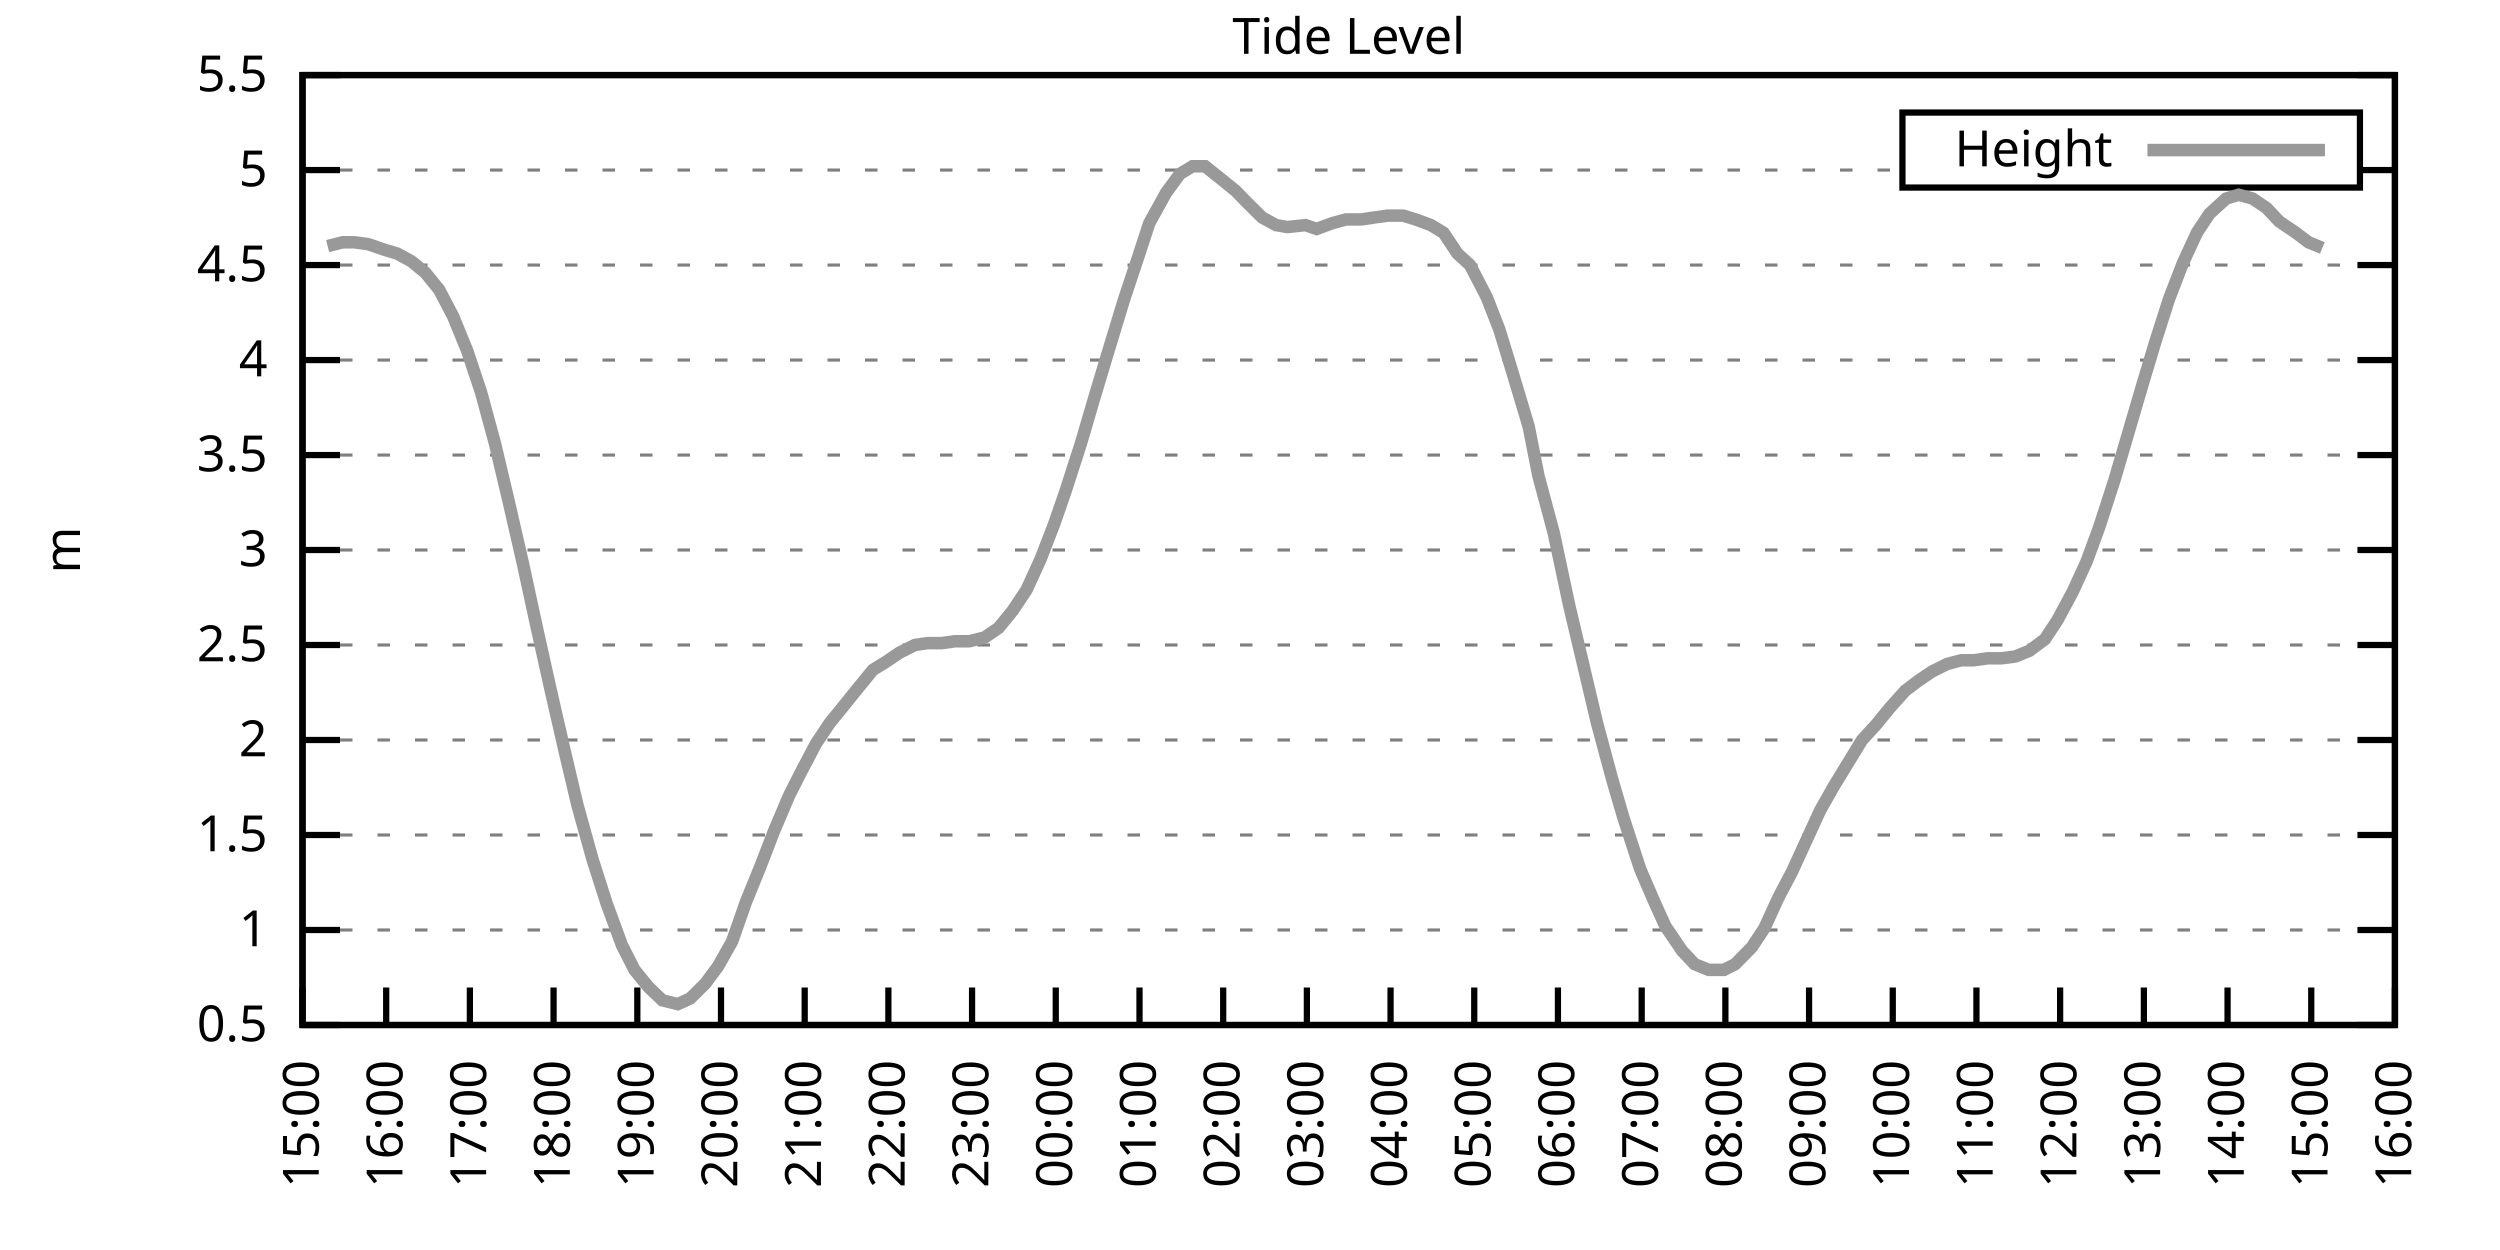
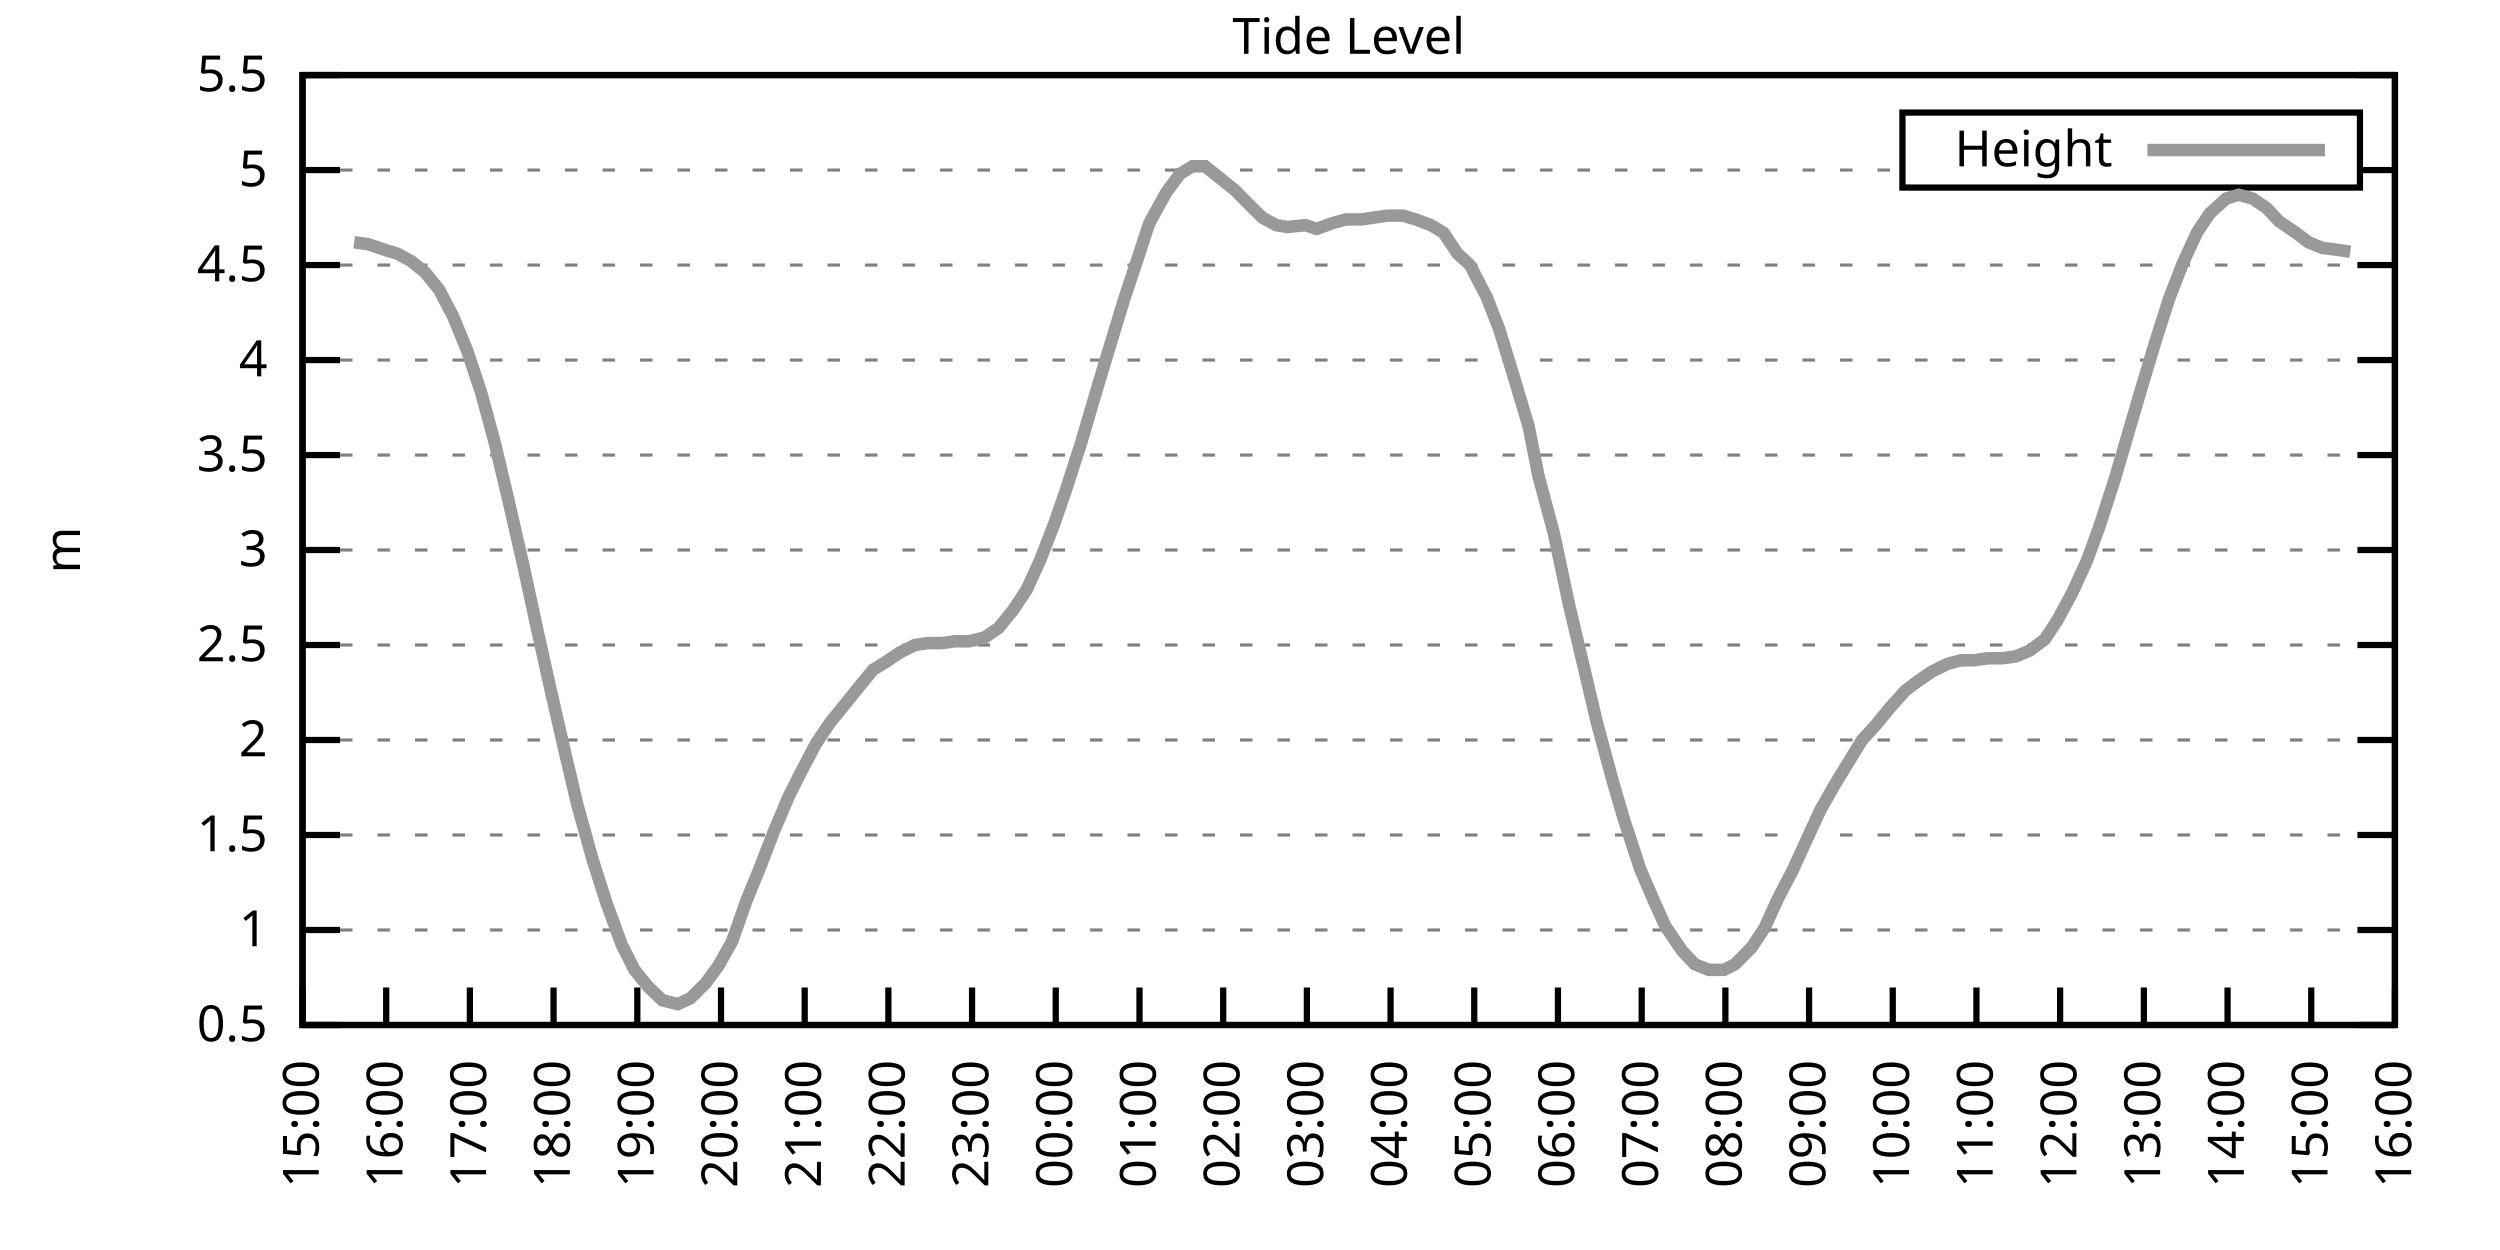
<svg xmlns="http://www.w3.org/2000/svg" xmlns:xlink="http://www.w3.org/1999/xlink" width="400" height="200" viewBox="0 0 400 200">
  <g id="gnuplot_canvas">
    <rect x="0" y="0" width="400" height="200" fill="none" />
    <defs>
      <circle id="gpDot" r="0.5" stroke-width="0.5" stroke="currentColor" />
      <path id="gpPt0" stroke-width="0.333" stroke="currentColor" d="M-1,0 h2 M0,-1 v2" />
      <path id="gpPt1" stroke-width="0.333" stroke="currentColor" d="M-1,-1 L1,1 M1,-1 L-1,1" />
      <path id="gpPt2" stroke-width="0.333" stroke="currentColor" d="M-1,0 L1,0 M0,-1 L0,1 M-1,-1 L1,1 M-1,1 L1,-1" />
      <rect id="gpPt3" stroke-width="0.333" stroke="currentColor" x="-1" y="-1" width="2" height="2" />
      <rect id="gpPt4" stroke-width="0.333" stroke="currentColor" fill="currentColor" x="-1" y="-1" width="2" height="2" />
      <circle id="gpPt5" stroke-width="0.333" stroke="currentColor" cx="0" cy="0" r="1" />
      <use xlink:href="#gpPt5" id="gpPt6" fill="currentColor" stroke="none" />
      <path id="gpPt7" stroke-width="0.333" stroke="currentColor" d="M0,-1.33 L-1.33,0.67 L1.33,0.67 z" />
      <use xlink:href="#gpPt7" id="gpPt8" fill="currentColor" stroke="none" />
      <use xlink:href="#gpPt7" id="gpPt9" stroke="currentColor" transform="rotate(180)" />
      <use xlink:href="#gpPt9" id="gpPt10" fill="currentColor" stroke="none" />
      <use xlink:href="#gpPt3" id="gpPt11" stroke="currentColor" transform="rotate(45)" />
      <use xlink:href="#gpPt11" id="gpPt12" fill="currentColor" stroke="none" />
      <path id="gpPt13" stroke-width="0.333" stroke="currentColor" d="M0,1.330 L1.265,0.411 L0.782,-1.067 L-0.782,-1.076 L-1.265,0.411 z" />
      <use xlink:href="#gpPt13" id="gpPt14" fill="currentColor" stroke="none" />
      <filter id="textbox" filterUnits="objectBoundingBox" x="0" y="0" height="1" width="1">
        <feFlood flood-color="white" flood-opacity="1" result="bgnd" />
        <feComposite in="SourceGraphic" in2="bgnd" operator="atop" />
      </filter>
      <filter id="greybox" filterUnits="objectBoundingBox" x="0" y="0" height="1" width="1">
        <feFlood flood-color="lightgrey" flood-opacity="1" result="grey" />
        <feComposite in="SourceGraphic" in2="grey" operator="atop" />
      </filter>
    </defs>
    <g fill="none" color="white" stroke="currentColor" stroke-width="1.00" stroke-linecap="butt" stroke-linejoin="miter">
</g>
    <g fill="none" color="black" stroke="currentColor" stroke-width="1.00" stroke-linecap="butt" stroke-linejoin="miter">
      <g stroke="none" shape-rendering="crispEdges">
        <polygon fill="rgb(255, 255, 255)" points="48.40,164.00 383.18,164.00 383.18,12.02 48.40,12.02 " />
      </g>
    </g>
    <g fill="none" color="black" stroke="currentColor" stroke-width="1.00" stroke-linecap="butt" stroke-linejoin="miter">
</g>
    <g fill="none" color="black" stroke="black" stroke-width="0.50" stroke-linecap="butt" stroke-linejoin="miter">
</g>
    <g fill="none" color="gray" stroke="currentColor" stroke-width="0.50" stroke-linecap="butt" stroke-linejoin="miter">
      <path stroke="gray" stroke-dasharray="2,4" class="gridline" d="M48.40,164.00 L383.19,164.00  " />
    </g>
    <g fill="none" color="gray" stroke="gray" stroke-width="1.00" stroke-linecap="butt" stroke-linejoin="miter">
</g>
    <g fill="none" color="black" stroke="currentColor" stroke-width="1.00" stroke-linecap="butt" stroke-linejoin="miter">
      <path stroke="black" d="M48.40,164.00 L54.40,164.00 M383.19,164.00 L377.19,164.00  " />
      <g transform="translate(42.80,166.60)" stroke="none" fill="black" font-family="Sans" font-size="8.00" text-anchor="end">
        <text>
          <tspan font-family="Sans"> 0.5</tspan>
        </text>
      </g>
    </g>
    <g fill="none" color="black" stroke="currentColor" stroke-width="1.00" stroke-linecap="butt" stroke-linejoin="miter">
</g>
    <g fill="none" color="black" stroke="black" stroke-width="0.50" stroke-linecap="butt" stroke-linejoin="miter">
</g>
    <g fill="none" color="gray" stroke="currentColor" stroke-width="0.50" stroke-linecap="butt" stroke-linejoin="miter">
      <path stroke="gray" stroke-dasharray="2,4" class="gridline" d="M48.40,148.80 L383.19,148.80  " />
    </g>
    <g fill="none" color="gray" stroke="gray" stroke-width="1.00" stroke-linecap="butt" stroke-linejoin="miter">
</g>
    <g fill="none" color="black" stroke="currentColor" stroke-width="1.00" stroke-linecap="butt" stroke-linejoin="miter">
      <path stroke="black" d="M48.40,148.80 L54.40,148.80 M383.19,148.80 L377.19,148.80  " />
      <g transform="translate(42.80,151.40)" stroke="none" fill="black" font-family="Sans" font-size="8.00" text-anchor="end">
        <text>
          <tspan font-family="Sans"> 1</tspan>
        </text>
      </g>
    </g>
    <g fill="none" color="black" stroke="currentColor" stroke-width="1.00" stroke-linecap="butt" stroke-linejoin="miter">
</g>
    <g fill="none" color="black" stroke="black" stroke-width="0.50" stroke-linecap="butt" stroke-linejoin="miter">
</g>
    <g fill="none" color="gray" stroke="currentColor" stroke-width="0.50" stroke-linecap="butt" stroke-linejoin="miter">
      <path stroke="gray" stroke-dasharray="2,4" class="gridline" d="M48.40,133.60 L383.19,133.60  " />
    </g>
    <g fill="none" color="gray" stroke="gray" stroke-width="1.00" stroke-linecap="butt" stroke-linejoin="miter">
</g>
    <g fill="none" color="black" stroke="currentColor" stroke-width="1.00" stroke-linecap="butt" stroke-linejoin="miter">
      <path stroke="black" d="M48.40,133.60 L54.40,133.60 M383.19,133.60 L377.19,133.60  " />
      <g transform="translate(42.80,136.20)" stroke="none" fill="black" font-family="Sans" font-size="8.00" text-anchor="end">
        <text>
          <tspan font-family="Sans"> 1.5</tspan>
        </text>
      </g>
    </g>
    <g fill="none" color="black" stroke="currentColor" stroke-width="1.00" stroke-linecap="butt" stroke-linejoin="miter">
</g>
    <g fill="none" color="black" stroke="black" stroke-width="0.50" stroke-linecap="butt" stroke-linejoin="miter">
</g>
    <g fill="none" color="gray" stroke="currentColor" stroke-width="0.50" stroke-linecap="butt" stroke-linejoin="miter">
      <path stroke="gray" stroke-dasharray="2,4" class="gridline" d="M48.40,118.40 L383.19,118.40  " />
    </g>
    <g fill="none" color="gray" stroke="gray" stroke-width="1.00" stroke-linecap="butt" stroke-linejoin="miter">
</g>
    <g fill="none" color="black" stroke="currentColor" stroke-width="1.00" stroke-linecap="butt" stroke-linejoin="miter">
      <path stroke="black" d="M48.40,118.40 L54.40,118.40 M383.19,118.40 L377.19,118.40  " />
      <g transform="translate(42.80,121.00)" stroke="none" fill="black" font-family="Sans" font-size="8.00" text-anchor="end">
        <text>
          <tspan font-family="Sans"> 2</tspan>
        </text>
      </g>
    </g>
    <g fill="none" color="black" stroke="currentColor" stroke-width="1.00" stroke-linecap="butt" stroke-linejoin="miter">
</g>
    <g fill="none" color="black" stroke="black" stroke-width="0.50" stroke-linecap="butt" stroke-linejoin="miter">
</g>
    <g fill="none" color="gray" stroke="currentColor" stroke-width="0.50" stroke-linecap="butt" stroke-linejoin="miter">
      <path stroke="gray" stroke-dasharray="2,4" class="gridline" d="M48.40,103.20 L383.19,103.20  " />
    </g>
    <g fill="none" color="gray" stroke="gray" stroke-width="1.00" stroke-linecap="butt" stroke-linejoin="miter">
</g>
    <g fill="none" color="black" stroke="currentColor" stroke-width="1.00" stroke-linecap="butt" stroke-linejoin="miter">
      <path stroke="black" d="M48.40,103.20 L54.40,103.20 M383.19,103.20 L377.19,103.20  " />
      <g transform="translate(42.80,105.80)" stroke="none" fill="black" font-family="Sans" font-size="8.00" text-anchor="end">
        <text>
          <tspan font-family="Sans"> 2.5</tspan>
        </text>
      </g>
    </g>
    <g fill="none" color="black" stroke="currentColor" stroke-width="1.00" stroke-linecap="butt" stroke-linejoin="miter">
</g>
    <g fill="none" color="black" stroke="black" stroke-width="0.50" stroke-linecap="butt" stroke-linejoin="miter">
</g>
    <g fill="none" color="gray" stroke="currentColor" stroke-width="0.50" stroke-linecap="butt" stroke-linejoin="miter">
      <path stroke="gray" stroke-dasharray="2,4" class="gridline" d="M48.40,88.00 L383.19,88.00  " />
    </g>
    <g fill="none" color="gray" stroke="gray" stroke-width="1.00" stroke-linecap="butt" stroke-linejoin="miter">
</g>
    <g fill="none" color="black" stroke="currentColor" stroke-width="1.00" stroke-linecap="butt" stroke-linejoin="miter">
      <path stroke="black" d="M48.40,88.00 L54.40,88.00 M383.19,88.00 L377.19,88.00  " />
      <g transform="translate(42.80,90.60)" stroke="none" fill="black" font-family="Sans" font-size="8.00" text-anchor="end">
        <text>
          <tspan font-family="Sans"> 3</tspan>
        </text>
      </g>
    </g>
    <g fill="none" color="black" stroke="currentColor" stroke-width="1.00" stroke-linecap="butt" stroke-linejoin="miter">
</g>
    <g fill="none" color="black" stroke="black" stroke-width="0.50" stroke-linecap="butt" stroke-linejoin="miter">
</g>
    <g fill="none" color="gray" stroke="currentColor" stroke-width="0.50" stroke-linecap="butt" stroke-linejoin="miter">
      <path stroke="gray" stroke-dasharray="2,4" class="gridline" d="M48.40,72.81 L383.19,72.81  " />
    </g>
    <g fill="none" color="gray" stroke="gray" stroke-width="1.00" stroke-linecap="butt" stroke-linejoin="miter">
</g>
    <g fill="none" color="black" stroke="currentColor" stroke-width="1.00" stroke-linecap="butt" stroke-linejoin="miter">
      <path stroke="black" d="M48.40,72.81 L54.40,72.81 M383.19,72.81 L377.19,72.81  " />
      <g transform="translate(42.80,75.41)" stroke="none" fill="black" font-family="Sans" font-size="8.00" text-anchor="end">
        <text>
          <tspan font-family="Sans"> 3.5</tspan>
        </text>
      </g>
    </g>
    <g fill="none" color="black" stroke="currentColor" stroke-width="1.00" stroke-linecap="butt" stroke-linejoin="miter">
</g>
    <g fill="none" color="black" stroke="black" stroke-width="0.50" stroke-linecap="butt" stroke-linejoin="miter">
</g>
    <g fill="none" color="gray" stroke="currentColor" stroke-width="0.50" stroke-linecap="butt" stroke-linejoin="miter">
      <path stroke="gray" stroke-dasharray="2,4" class="gridline" d="M48.40,57.61 L383.19,57.61  " />
    </g>
    <g fill="none" color="gray" stroke="gray" stroke-width="1.00" stroke-linecap="butt" stroke-linejoin="miter">
</g>
    <g fill="none" color="black" stroke="currentColor" stroke-width="1.00" stroke-linecap="butt" stroke-linejoin="miter">
      <path stroke="black" d="M48.40,57.61 L54.40,57.61 M383.19,57.61 L377.19,57.61  " />
      <g transform="translate(42.80,60.21)" stroke="none" fill="black" font-family="Sans" font-size="8.00" text-anchor="end">
        <text>
          <tspan font-family="Sans"> 4</tspan>
        </text>
      </g>
    </g>
    <g fill="none" color="black" stroke="currentColor" stroke-width="1.00" stroke-linecap="butt" stroke-linejoin="miter">
</g>
    <g fill="none" color="black" stroke="black" stroke-width="0.50" stroke-linecap="butt" stroke-linejoin="miter">
</g>
    <g fill="none" color="gray" stroke="currentColor" stroke-width="0.50" stroke-linecap="butt" stroke-linejoin="miter">
      <path stroke="gray" stroke-dasharray="2,4" class="gridline" d="M48.40,42.41 L383.19,42.41  " />
    </g>
    <g fill="none" color="gray" stroke="gray" stroke-width="1.00" stroke-linecap="butt" stroke-linejoin="miter">
</g>
    <g fill="none" color="black" stroke="currentColor" stroke-width="1.00" stroke-linecap="butt" stroke-linejoin="miter">
      <path stroke="black" d="M48.40,42.41 L54.40,42.41 M383.19,42.41 L377.19,42.41  " />
      <g transform="translate(42.80,45.01)" stroke="none" fill="black" font-family="Sans" font-size="8.00" text-anchor="end">
        <text>
          <tspan font-family="Sans"> 4.5</tspan>
        </text>
      </g>
    </g>
    <g fill="none" color="black" stroke="currentColor" stroke-width="1.00" stroke-linecap="butt" stroke-linejoin="miter">
</g>
    <g fill="none" color="black" stroke="black" stroke-width="0.50" stroke-linecap="butt" stroke-linejoin="miter">
</g>
    <g fill="none" color="gray" stroke="currentColor" stroke-width="0.50" stroke-linecap="butt" stroke-linejoin="miter">
      <path stroke="gray" stroke-dasharray="2,4" class="gridline" d="M48.40,27.21 L304.39,27.21 M377.59,27.21 L383.19,27.21  " />
    </g>
    <g fill="none" color="gray" stroke="gray" stroke-width="1.00" stroke-linecap="butt" stroke-linejoin="miter">
</g>
    <g fill="none" color="black" stroke="currentColor" stroke-width="1.00" stroke-linecap="butt" stroke-linejoin="miter">
      <path stroke="black" d="M48.40,27.21 L54.40,27.21 M383.19,27.21 L377.19,27.21  " />
      <g transform="translate(42.80,29.81)" stroke="none" fill="black" font-family="Sans" font-size="8.00" text-anchor="end">
        <text>
          <tspan font-family="Sans"> 5</tspan>
        </text>
      </g>
    </g>
    <g fill="none" color="black" stroke="currentColor" stroke-width="1.00" stroke-linecap="butt" stroke-linejoin="miter">
</g>
    <g fill="none" color="black" stroke="black" stroke-width="0.50" stroke-linecap="butt" stroke-linejoin="miter">
</g>
    <g fill="none" color="gray" stroke="currentColor" stroke-width="0.50" stroke-linecap="butt" stroke-linejoin="miter">
      <path stroke="gray" stroke-dasharray="2,4" class="gridline" d="M48.40,12.01 L383.19,12.01  " />
    </g>
    <g fill="none" color="gray" stroke="gray" stroke-width="1.00" stroke-linecap="butt" stroke-linejoin="miter">
</g>
    <g fill="none" color="black" stroke="currentColor" stroke-width="1.00" stroke-linecap="butt" stroke-linejoin="miter">
      <path stroke="black" d="M48.40,12.01 L54.40,12.01 M383.19,12.01 L377.19,12.01  " />
      <g transform="translate(42.80,14.61)" stroke="none" fill="black" font-family="Sans" font-size="8.00" text-anchor="end">
        <text>
          <tspan font-family="Sans"> 5.5</tspan>
        </text>
      </g>
    </g>
    <g fill="none" color="black" stroke="currentColor" stroke-width="1.00" stroke-linecap="butt" stroke-linejoin="miter">
      <path stroke="black" d="M48.40,164.00 L48.40,158.00  " />
      <g transform="translate(51.00,169.60) rotate(270.00)" stroke="none" fill="black" font-family="Sans" font-size="8.00" text-anchor="end">
        <text>
          <tspan font-family="Sans">15:00</tspan>
        </text>
      </g>
    </g>
    <g fill="none" color="black" stroke="currentColor" stroke-width="1.00" stroke-linecap="butt" stroke-linejoin="miter">
      <path stroke="black" d="M61.79,164.00 L61.79,158.00  " />
      <g transform="translate(64.39,169.60) rotate(270.00)" stroke="none" fill="black" font-family="Sans" font-size="8.00" text-anchor="end">
        <text>
          <tspan font-family="Sans">16:00</tspan>
        </text>
      </g>
    </g>
    <g fill="none" color="black" stroke="currentColor" stroke-width="1.00" stroke-linecap="butt" stroke-linejoin="miter">
      <path stroke="black" d="M75.18,164.00 L75.18,158.00  " />
      <g transform="translate(77.78,169.60) rotate(270.00)" stroke="none" fill="black" font-family="Sans" font-size="8.00" text-anchor="end">
        <text>
          <tspan font-family="Sans">17:00</tspan>
        </text>
      </g>
    </g>
    <g fill="none" color="black" stroke="currentColor" stroke-width="1.00" stroke-linecap="butt" stroke-linejoin="miter">
      <path stroke="black" d="M88.57,164.00 L88.57,158.00  " />
      <g transform="translate(91.17,169.60) rotate(270.00)" stroke="none" fill="black" font-family="Sans" font-size="8.00" text-anchor="end">
        <text>
          <tspan font-family="Sans">18:00</tspan>
        </text>
      </g>
    </g>
    <g fill="none" color="black" stroke="currentColor" stroke-width="1.00" stroke-linecap="butt" stroke-linejoin="miter">
      <path stroke="black" d="M101.97,164.00 L101.97,158.00  " />
      <g transform="translate(104.57,169.60) rotate(270.00)" stroke="none" fill="black" font-family="Sans" font-size="8.00" text-anchor="end">
        <text>
          <tspan font-family="Sans">19:00</tspan>
        </text>
      </g>
    </g>
    <g fill="none" color="black" stroke="currentColor" stroke-width="1.00" stroke-linecap="butt" stroke-linejoin="miter">
      <path stroke="black" d="M115.36,164.00 L115.36,158.00  " />
      <g transform="translate(117.96,169.60) rotate(270.00)" stroke="none" fill="black" font-family="Sans" font-size="8.00" text-anchor="end">
        <text>
          <tspan font-family="Sans">20:00</tspan>
        </text>
      </g>
    </g>
    <g fill="none" color="black" stroke="currentColor" stroke-width="1.00" stroke-linecap="butt" stroke-linejoin="miter">
      <path stroke="black" d="M128.75,164.00 L128.75,158.00  " />
      <g transform="translate(131.35,169.60) rotate(270.00)" stroke="none" fill="black" font-family="Sans" font-size="8.00" text-anchor="end">
        <text>
          <tspan font-family="Sans">21:00</tspan>
        </text>
      </g>
    </g>
    <g fill="none" color="black" stroke="currentColor" stroke-width="1.00" stroke-linecap="butt" stroke-linejoin="miter">
      <path stroke="black" d="M142.14,164.00 L142.14,158.00  " />
      <g transform="translate(144.74,169.60) rotate(270.00)" stroke="none" fill="black" font-family="Sans" font-size="8.00" text-anchor="end">
        <text>
          <tspan font-family="Sans">22:00</tspan>
        </text>
      </g>
    </g>
    <g fill="none" color="black" stroke="currentColor" stroke-width="1.00" stroke-linecap="butt" stroke-linejoin="miter">
      <path stroke="black" d="M155.53,164.00 L155.53,158.00  " />
      <g transform="translate(158.13,169.60) rotate(270.00)" stroke="none" fill="black" font-family="Sans" font-size="8.00" text-anchor="end">
        <text>
          <tspan font-family="Sans">23:00</tspan>
        </text>
      </g>
    </g>
    <g fill="none" color="black" stroke="currentColor" stroke-width="1.00" stroke-linecap="butt" stroke-linejoin="miter">
      <path stroke="black" d="M168.92,164.00 L168.92,158.00  " />
      <g transform="translate(171.52,169.60) rotate(270.00)" stroke="none" fill="black" font-family="Sans" font-size="8.00" text-anchor="end">
        <text>
          <tspan font-family="Sans">00:00</tspan>
        </text>
      </g>
    </g>
    <g fill="none" color="black" stroke="currentColor" stroke-width="1.00" stroke-linecap="butt" stroke-linejoin="miter">
      <path stroke="black" d="M182.32,164.00 L182.32,158.00  " />
      <g transform="translate(184.92,169.60) rotate(270.00)" stroke="none" fill="black" font-family="Sans" font-size="8.00" text-anchor="end">
        <text>
          <tspan font-family="Sans">01:00</tspan>
        </text>
      </g>
    </g>
    <g fill="none" color="black" stroke="currentColor" stroke-width="1.00" stroke-linecap="butt" stroke-linejoin="miter">
      <path stroke="black" d="M195.71,164.00 L195.71,158.00  " />
      <g transform="translate(198.31,169.60) rotate(270.00)" stroke="none" fill="black" font-family="Sans" font-size="8.00" text-anchor="end">
        <text>
          <tspan font-family="Sans">02:00</tspan>
        </text>
      </g>
    </g>
    <g fill="none" color="black" stroke="currentColor" stroke-width="1.00" stroke-linecap="butt" stroke-linejoin="miter">
      <path stroke="black" d="M209.10,164.00 L209.10,158.00  " />
      <g transform="translate(211.70,169.60) rotate(270.00)" stroke="none" fill="black" font-family="Sans" font-size="8.00" text-anchor="end">
        <text>
          <tspan font-family="Sans">03:00</tspan>
        </text>
      </g>
    </g>
    <g fill="none" color="black" stroke="currentColor" stroke-width="1.00" stroke-linecap="butt" stroke-linejoin="miter">
      <path stroke="black" d="M222.49,164.00 L222.49,158.00  " />
      <g transform="translate(225.09,169.60) rotate(270.00)" stroke="none" fill="black" font-family="Sans" font-size="8.00" text-anchor="end">
        <text>
          <tspan font-family="Sans">04:00</tspan>
        </text>
      </g>
    </g>
    <g fill="none" color="black" stroke="currentColor" stroke-width="1.00" stroke-linecap="butt" stroke-linejoin="miter">
      <path stroke="black" d="M235.88,164.00 L235.88,158.00  " />
      <g transform="translate(238.48,169.60) rotate(270.00)" stroke="none" fill="black" font-family="Sans" font-size="8.00" text-anchor="end">
        <text>
          <tspan font-family="Sans">05:00</tspan>
        </text>
      </g>
    </g>
    <g fill="none" color="black" stroke="currentColor" stroke-width="1.00" stroke-linecap="butt" stroke-linejoin="miter">
      <path stroke="black" d="M249.27,164.00 L249.27,158.00  " />
      <g transform="translate(251.87,169.60) rotate(270.00)" stroke="none" fill="black" font-family="Sans" font-size="8.00" text-anchor="end">
        <text>
          <tspan font-family="Sans">06:00</tspan>
        </text>
      </g>
    </g>
    <g fill="none" color="black" stroke="currentColor" stroke-width="1.00" stroke-linecap="butt" stroke-linejoin="miter">
      <path stroke="black" d="M262.67,164.00 L262.67,158.00  " />
      <g transform="translate(265.27,169.60) rotate(270.00)" stroke="none" fill="black" font-family="Sans" font-size="8.00" text-anchor="end">
        <text>
          <tspan font-family="Sans">07:00</tspan>
        </text>
      </g>
    </g>
    <g fill="none" color="black" stroke="currentColor" stroke-width="1.00" stroke-linecap="butt" stroke-linejoin="miter">
      <path stroke="black" d="M276.06,164.00 L276.06,158.00  " />
      <g transform="translate(278.66,169.60) rotate(270.00)" stroke="none" fill="black" font-family="Sans" font-size="8.00" text-anchor="end">
        <text>
          <tspan font-family="Sans">08:00</tspan>
        </text>
      </g>
    </g>
    <g fill="none" color="black" stroke="currentColor" stroke-width="1.00" stroke-linecap="butt" stroke-linejoin="miter">
      <path stroke="black" d="M289.45,164.00 L289.45,158.00  " />
      <g transform="translate(292.05,169.60) rotate(270.00)" stroke="none" fill="black" font-family="Sans" font-size="8.00" text-anchor="end">
        <text>
          <tspan font-family="Sans">09:00</tspan>
        </text>
      </g>
    </g>
    <g fill="none" color="black" stroke="currentColor" stroke-width="1.00" stroke-linecap="butt" stroke-linejoin="miter">
      <path stroke="black" d="M302.84,164.00 L302.84,158.00  " />
      <g transform="translate(305.44,169.60) rotate(270.00)" stroke="none" fill="black" font-family="Sans" font-size="8.00" text-anchor="end">
        <text>
          <tspan font-family="Sans">10:00</tspan>
        </text>
      </g>
    </g>
    <g fill="none" color="black" stroke="currentColor" stroke-width="1.00" stroke-linecap="butt" stroke-linejoin="miter">
      <path stroke="black" d="M316.23,164.00 L316.23,158.00  " />
      <g transform="translate(318.83,169.60) rotate(270.00)" stroke="none" fill="black" font-family="Sans" font-size="8.00" text-anchor="end">
        <text>
          <tspan font-family="Sans">11:00</tspan>
        </text>
      </g>
    </g>
    <g fill="none" color="black" stroke="currentColor" stroke-width="1.00" stroke-linecap="butt" stroke-linejoin="miter">
      <path stroke="black" d="M329.62,164.00 L329.62,158.00  " />
      <g transform="translate(332.22,169.60) rotate(270.00)" stroke="none" fill="black" font-family="Sans" font-size="8.00" text-anchor="end">
        <text>
          <tspan font-family="Sans">12:00</tspan>
        </text>
      </g>
    </g>
    <g fill="none" color="black" stroke="currentColor" stroke-width="1.00" stroke-linecap="butt" stroke-linejoin="miter">
      <path stroke="black" d="M343.02,164.00 L343.02,158.00  " />
      <g transform="translate(345.62,169.60) rotate(270.00)" stroke="none" fill="black" font-family="Sans" font-size="8.00" text-anchor="end">
        <text>
          <tspan font-family="Sans">13:00</tspan>
        </text>
      </g>
    </g>
    <g fill="none" color="black" stroke="currentColor" stroke-width="1.00" stroke-linecap="butt" stroke-linejoin="miter">
      <path stroke="black" d="M356.41,164.00 L356.41,158.00  " />
      <g transform="translate(359.01,169.60) rotate(270.00)" stroke="none" fill="black" font-family="Sans" font-size="8.00" text-anchor="end">
        <text>
          <tspan font-family="Sans">14:00</tspan>
        </text>
      </g>
    </g>
    <g fill="none" color="black" stroke="currentColor" stroke-width="1.00" stroke-linecap="butt" stroke-linejoin="miter">
      <path stroke="black" d="M369.80,164.00 L369.80,158.00  " />
      <g transform="translate(372.40,169.60) rotate(270.00)" stroke="none" fill="black" font-family="Sans" font-size="8.00" text-anchor="end">
        <text>
          <tspan font-family="Sans">15:00</tspan>
        </text>
      </g>
    </g>
    <g fill="none" color="black" stroke="currentColor" stroke-width="1.00" stroke-linecap="butt" stroke-linejoin="miter">
      <path stroke="black" d="M383.19,164.00 L383.19,158.00  " />
      <g transform="translate(385.79,169.60) rotate(270.00)" stroke="none" fill="black" font-family="Sans" font-size="8.00" text-anchor="end">
        <text>
          <tspan font-family="Sans">16:00</tspan>
        </text>
      </g>
    </g>
    <g fill="none" color="black" stroke="currentColor" stroke-width="1.00" stroke-linecap="butt" stroke-linejoin="miter">
</g>
    <g fill="none" color="black" stroke="currentColor" stroke-width="1.00" stroke-linecap="butt" stroke-linejoin="miter">
      <path stroke="black" d="M48.40,12.01 L48.40,164.00 L383.19,164.00 L383.19,12.01 L48.40,12.01 Z  " />
    </g>
    <g fill="none" color="black" stroke="currentColor" stroke-width="1.00" stroke-linecap="butt" stroke-linejoin="miter">
</g>
    <g fill="none" color="black" stroke="currentColor" stroke-width="1.00" stroke-linecap="butt" stroke-linejoin="miter">
      <path stroke="black" d="M304.39,30.01 L304.39,18.01 L377.59,18.01 L377.59,30.01 L304.39,30.01 Z  " />
    </g>
    <g id="Tide_level_plot_1">
      <g fill="none" color="white" stroke="black" stroke-width="2.00" stroke-linecap="butt" stroke-linejoin="miter">
</g>
      <g fill="none" color="black" stroke="currentColor" stroke-width="2.00" stroke-linecap="butt" stroke-linejoin="miter">
        <g transform="translate(337.99,26.61)" stroke="none" fill="black" font-family="Sans" font-size="8.00" text-anchor="end">
          <text>
            <tspan font-family="Sans">Height</tspan>
          </text>
        </g>
      </g>
      <g fill="none" color="black" stroke="currentColor" stroke-width="2.00" stroke-linecap="butt" stroke-linejoin="miter">
-         <path stroke="rgb(153, 153, 153)" d="M343.59,24.01 L371.99,24.01 M52.42,39.37 L54.87,38.76 L56.66,38.76 L58.89,39.06 L61.57,39.98 L63.58,40.58   L65.81,41.80 L68.04,43.62 L70.27,46.36 L72.50,50.62 L74.74,56.09 L76.97,62.77 L79.20,70.98 L81.43,80.41   L83.66,90.13 L85.90,100.47 L88.13,110.50 L90.36,120.23 L92.37,128.74 L94.82,137.55 L97.06,144.55 L99.51,151.23   L101.52,155.18 L103.75,157.92 L105.98,160.05 L108.44,160.66 L110.45,159.74 L112.90,157.31 L114.91,154.58 L117.14,150.62   L119.38,144.24 L121.61,138.77 L123.84,132.99 L126.29,127.22 L128.30,123.27 L130.54,119.01 L132.77,115.67 L135.00,112.93   L137.45,109.89 L139.69,107.16 L141.69,105.94 L143.93,104.42 L146.38,103.20 L148.39,102.90 L150.62,102.90 L152.85,102.60   L155.09,102.60 L157.54,101.99 L159.77,100.47 L162.01,97.73 L164.24,94.39 L166.47,89.52 L168.70,83.75 L170.49,78.58   L172.94,70.98 L175.17,63.38 L177.18,56.70 L179.86,47.88 L182.09,41.19 L183.88,35.72 L186.56,30.86 L188.79,27.82   L190.80,26.60 L192.81,26.60 L195.48,28.73 L197.72,30.55 L199.50,32.38 L201.96,34.81 L204.19,36.02 L205.97,36.33   L208.88,36.02 L210.66,36.63 L213.12,35.72 L215.35,35.11 L217.80,35.11 L219.81,34.81 L222.04,34.50 L224.50,34.50   L226.51,35.11 L228.96,36.02 L230.97,37.24 L233.20,40.58 L235.21,42.41 L237.89,47.58 L239.90,52.74 L242.13,60.04   L244.59,68.25 L246.15,76.15 L248.60,85.27 L251.06,96.82 L253.29,106.24 L255.52,115.67 L257.98,124.79 L259.76,130.87   L262.44,139.07 L264.67,144.24 L266.46,148.19 L269.14,152.14 L271.15,154.27 L273.38,155.18 L275.83,155.18 L277.62,154.27   L280.30,151.54 L282.31,148.50 L284.54,143.63 L286.77,139.38 L289.00,134.51 L291.23,129.65 L293.47,125.70 L295.70,122.05   L297.93,118.40 L300.16,115.97 L302.39,113.24 L304.85,110.50 L306.86,108.98 L309.09,107.46 L311.54,106.24 L313.78,105.64   L315.79,105.64 L318.02,105.33 L320.25,105.33 L322.48,105.03 L324.71,104.12 L327.17,102.29 L329.18,99.25 L331.63,94.69   L333.86,89.83 L335.87,84.36 L338.33,76.76 L340.56,69.16 L342.79,61.56 L344.80,54.87 L347.03,47.88 L349.26,42.10   L351.50,37.24 L353.51,34.20 L356.18,31.77 L358.19,31.16 L360.42,31.77 L362.66,33.29 L364.66,35.42 L367.34,37.24   L369.35,38.76 L371.58,39.67  " />
+         <path stroke="rgb(153, 153, 153)" d="M343.59,24.01 L371.99,24.01 M56.66,38.76 L58.89,39.06 L61.57,39.98 L63.58,40.58 L65.81,41.80 L68.04,43.62   L70.27,46.36 L72.50,50.62 L74.74,56.09 L76.97,62.77 L79.20,70.98 L81.43,80.41 L83.66,90.13 L85.90,100.47   L88.13,110.50 L90.36,120.23 L92.37,128.74 L94.82,137.55 L97.06,144.55 L99.51,151.23 L101.52,155.18 L103.75,157.92   L105.98,160.05 L108.44,160.66 L110.45,159.74 L112.90,157.31 L114.91,154.58 L117.14,150.62 L119.38,144.24 L121.61,138.77   L123.84,132.99 L126.29,127.22 L128.30,123.27 L130.54,119.01 L132.77,115.67 L135.00,112.93 L137.45,109.89 L139.69,107.16   L141.69,105.94 L143.93,104.42 L146.38,103.20 L148.39,102.90 L150.62,102.90 L152.85,102.60 L155.09,102.60 L157.54,101.99   L159.77,100.47 L162.01,97.73 L164.24,94.39 L166.47,89.52 L168.70,83.75 L170.49,78.58 L172.94,70.98 L175.17,63.38   L177.18,56.70 L179.86,47.88 L182.09,41.19 L183.88,35.72 L186.56,30.86 L188.79,27.82 L190.80,26.60 L192.81,26.60   L195.48,28.73 L197.72,30.55 L199.50,32.38 L201.96,34.81 L204.19,36.02 L205.97,36.33 L208.88,36.02 L210.66,36.63   L213.12,35.72 L215.35,35.11 L217.80,35.11 L219.81,34.81 L222.04,34.50 L224.50,34.50 L226.51,35.11 L228.96,36.02   L230.97,37.24 L233.20,40.58 L235.21,42.41 L237.89,47.58 L239.90,52.74 L242.13,60.04 L244.59,68.25 L246.15,76.15   L248.60,85.27 L251.06,96.82 L253.29,106.24 L255.52,115.67 L257.98,124.79 L259.76,130.87 L262.44,139.07 L264.67,144.24   L266.46,148.19 L269.14,152.14 L271.15,154.27 L273.38,155.18 L275.83,155.18 L277.62,154.27 L280.30,151.54 L282.31,148.50   L284.54,143.63 L286.77,139.38 L289.00,134.51 L291.23,129.65 L293.47,125.70 L295.70,122.05 L297.93,118.40 L300.16,115.97   L302.39,113.24 L304.85,110.50 L306.86,108.98 L309.09,107.46 L311.54,106.24 L313.78,105.64 L315.79,105.64 L318.02,105.33   L320.25,105.33 L322.48,105.03 L324.71,104.12 L327.17,102.29 L329.18,99.25 L331.63,94.69 L333.86,89.83 L335.87,84.36   L338.33,76.76 L340.56,69.16 L342.79,61.56 L344.80,54.87 L347.03,47.88 L349.26,42.10 L351.50,37.24 L353.51,34.20   L356.18,31.77 L358.19,31.16 L360.42,31.77 L362.66,33.29 L364.66,35.42 L367.34,37.24 L369.35,38.76 L371.58,39.67   L374.04,39.98 L376.05,40.28  " />
      </g>
    </g>
    <g fill="none" color="black" stroke="currentColor" stroke-width="2.00" stroke-linecap="butt" stroke-linejoin="miter">
</g>
    <g fill="none" color="black" stroke="black" stroke-width="1.00" stroke-linecap="butt" stroke-linejoin="miter">
</g>
    <g fill="none" color="black" stroke="currentColor" stroke-width="1.00" stroke-linecap="butt" stroke-linejoin="miter">
      <path stroke="black" d="M48.40,12.01 L48.40,164.00 L383.19,164.00 L383.19,12.01 L48.40,12.01 Z  " />
      <g transform="translate(12.80,88.01) rotate(270.00)" stroke="none" fill="black" font-family="Sans" font-size="8.00" text-anchor="middle">
        <text>
          <tspan font-family="Sans">m</tspan>
        </text>
      </g>
    </g>
    <g fill="none" color="black" stroke="currentColor" stroke-width="1.00" stroke-linecap="butt" stroke-linejoin="miter">
</g>
    <g fill="none" color="black" stroke="currentColor" stroke-width="1.00" stroke-linecap="butt" stroke-linejoin="miter">
      <g transform="translate(215.79,8.61)" stroke="none" fill="black" font-family="Sans" font-size="8.00" text-anchor="middle">
        <text>
          <tspan font-family="Sans">Tide Level</tspan>
        </text>
      </g>
    </g>
    <g fill="none" color="black" stroke="currentColor" stroke-width="1.00" stroke-linecap="butt" stroke-linejoin="miter">
</g>
  </g>
</svg>
